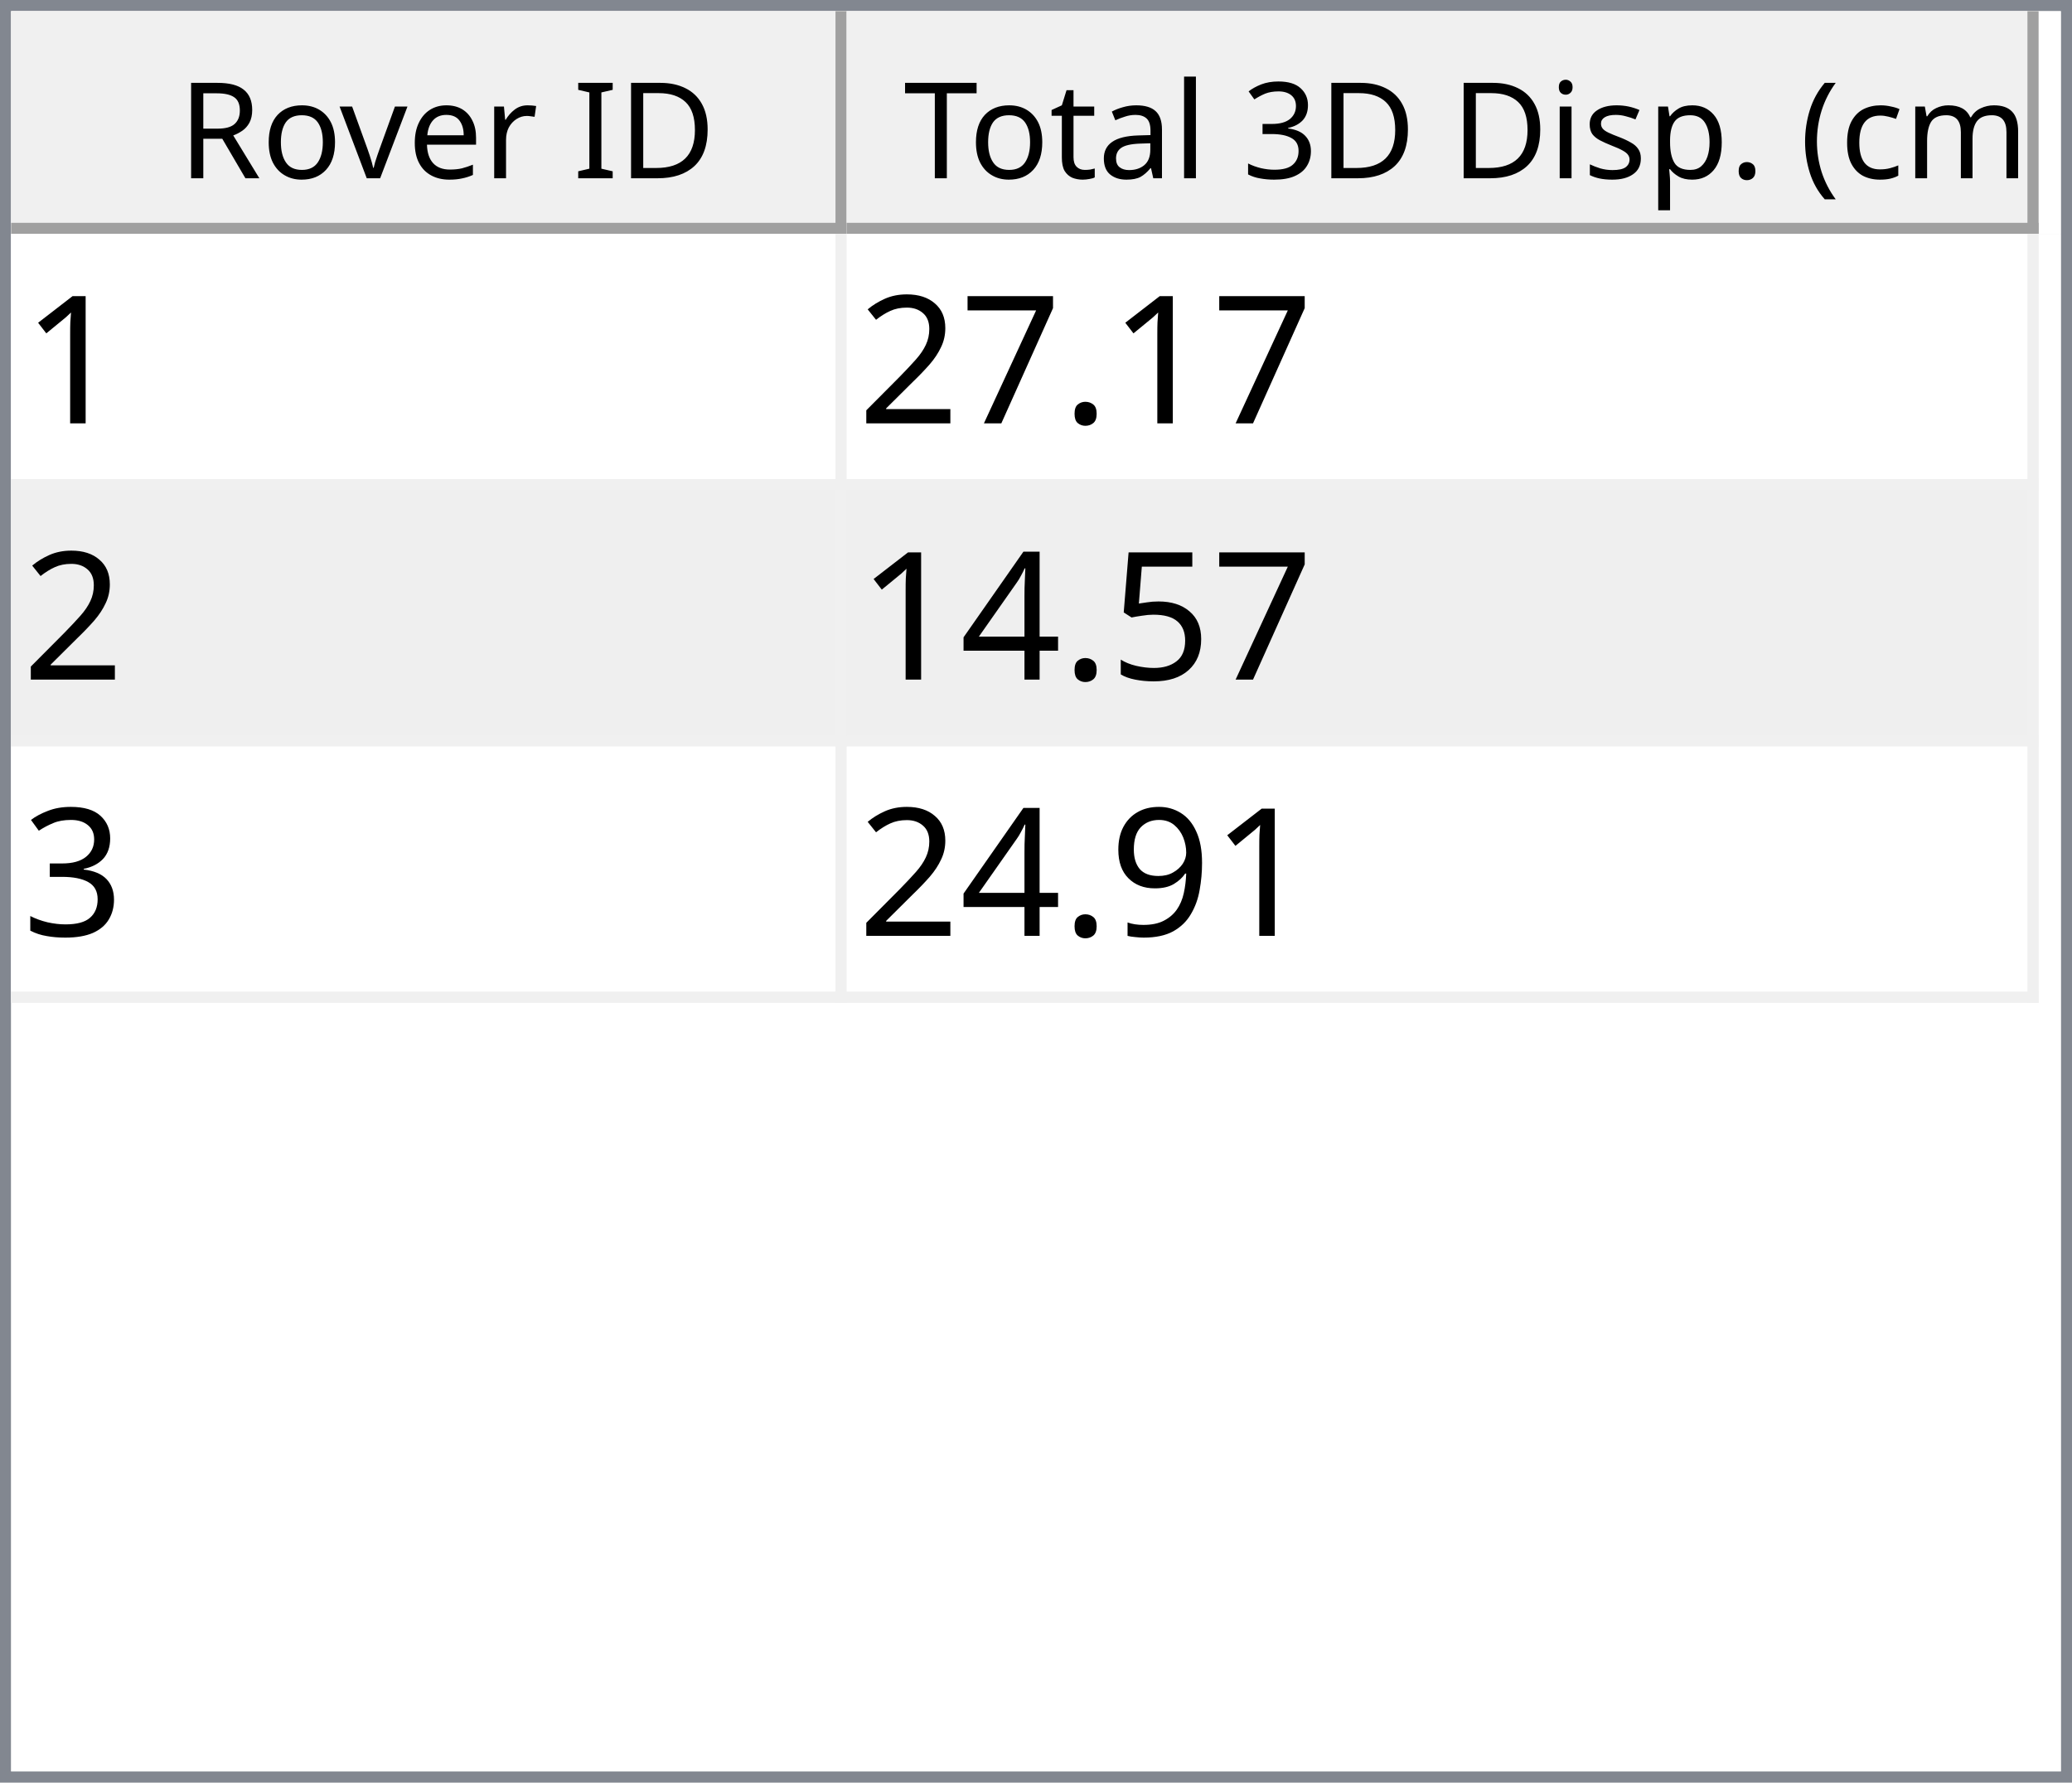
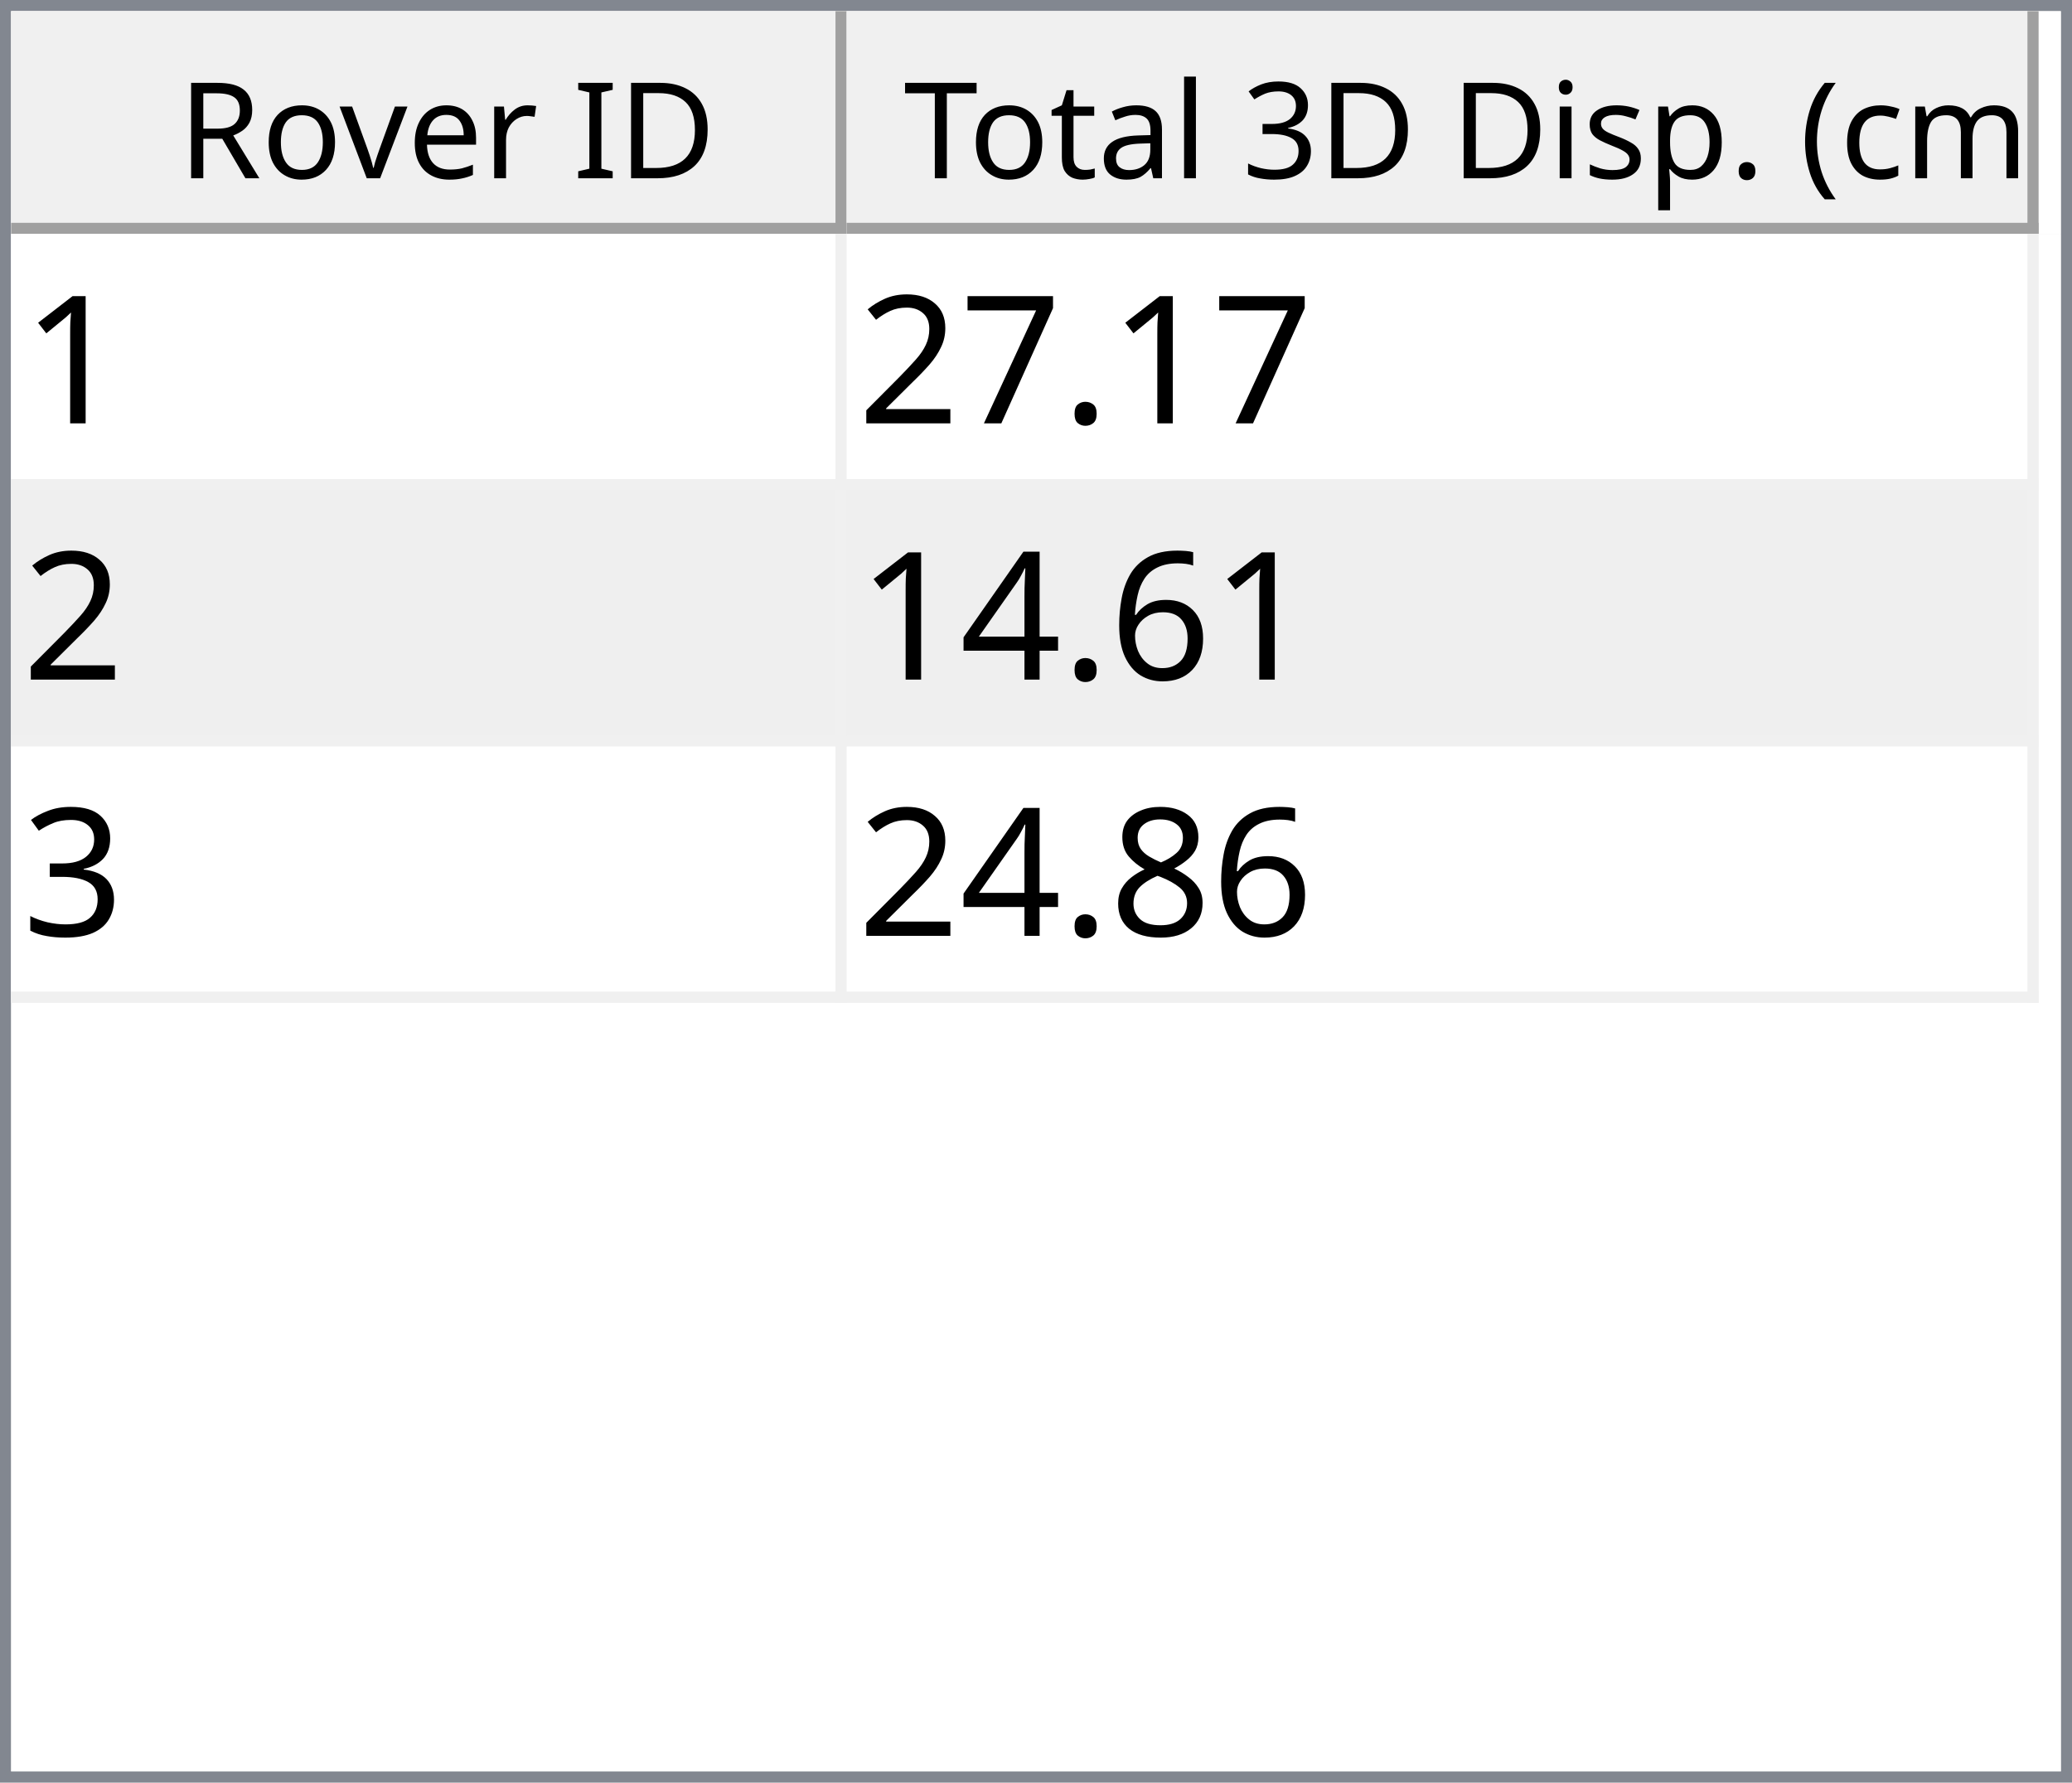
<svg xmlns="http://www.w3.org/2000/svg" style="fill-opacity:1; color-rendering:auto; color-interpolation:auto; text-rendering:auto; stroke:black; stroke-linecap:square; stroke-miterlimit:10; shape-rendering:auto; stroke-opacity:1; fill:black; stroke-dasharray:none; font-weight:normal; stroke-width:1; font-family:'Dialog'; font-style:normal; stroke-linejoin:miter; font-size:12px; stroke-dashoffset:0; image-rendering:auto;" width="186" height="160">
  <defs id="genericDefs" />
  <g>
    <defs id="defs1">
      <clipPath clipPathUnits="userSpaceOnUse" id="clipPath1">
        <path d="M0 0 L186 0 L186 160 L0 160 L0 0 Z" />
      </clipPath>
      <clipPath clipPathUnits="userSpaceOnUse" id="clipPath2">
        <path d="M0 0 L0 160 L186 160 L186 0 Z" />
      </clipPath>
      <clipPath clipPathUnits="userSpaceOnUse" id="clipPath3">
        <path d="M0 0 L0 20 L184 20 L184 0 Z" />
      </clipPath>
      <clipPath clipPathUnits="userSpaceOnUse" id="clipPath4">
        <path d="M0 0 L0 20 L75 20 L75 0 Z" />
      </clipPath>
      <clipPath clipPathUnits="userSpaceOnUse" id="clipPath5">
        <path d="M1 1 L1 19 L74 19 L74 1 Z" />
      </clipPath>
      <clipPath clipPathUnits="userSpaceOnUse" id="clipPath6">
        <path d="M0 0 L0 18 L73 18 L73 0 Z" />
      </clipPath>
      <clipPath clipPathUnits="userSpaceOnUse" id="clipPath7">
        <path d="M-0.5 -0.5 L-0.5 19.5 L74.5 19.5 L74.5 -0.5 Z" />
      </clipPath>
      <clipPath clipPathUnits="userSpaceOnUse" id="clipPath8">
        <path d="M0 0 L0 20 L107 20 L107 0 Z" />
      </clipPath>
      <clipPath clipPathUnits="userSpaceOnUse" id="clipPath9">
        <path d="M1 1 L1 19 L106 19 L106 1 Z" />
      </clipPath>
      <clipPath clipPathUnits="userSpaceOnUse" id="clipPath10">
        <path d="M0 0 L0 18 L105 18 L105 0 Z" />
      </clipPath>
      <clipPath clipPathUnits="userSpaceOnUse" id="clipPath11">
        <path d="M-0.5 -0.5 L-0.5 19.5 L106.5 19.5 L106.5 -0.5 Z" />
      </clipPath>
      <clipPath clipPathUnits="userSpaceOnUse" id="clipPath12">
        <path d="M0 0 L0 138 L184 138 L184 0 Z" />
      </clipPath>
      <clipPath clipPathUnits="userSpaceOnUse" id="clipPath13">
        <path d="M0 0 L0 69 L182 69 L182 0 Z" />
      </clipPath>
      <clipPath clipPathUnits="userSpaceOnUse" id="clipPath14">
        <path d="M-0.5 -0.5 L-0.5 68.5 L181.5 68.5 L181.5 -0.5 Z" />
      </clipPath>
      <clipPath clipPathUnits="userSpaceOnUse" id="clipPath15">
        <path d="M0 0 L0 22 L74 22 L74 0 Z" />
      </clipPath>
      <clipPath clipPathUnits="userSpaceOnUse" id="clipPath16">
        <path d="M0 0 L0 22 L106 22 L106 0 Z" />
      </clipPath>
      <font horiz-adv-x="64.551" id="font1">
        <font-face ascent="107.91" descent="25.098" units-per-em="100" style="font-style:normal; font-family:Segoe UI; font-weight:normal;" />
        <missing-glyph horiz-adv-x="64.551" d="M8.109 0 L8.109 68.266 L56.453 68.266 L56.453 0 L8.109 0 ZM15.328 7.234 L49.219 7.234 L49.219 61.031 L15.328 61.031 L15.328 7.234 Z" />
        <glyph unicode="D" horiz-adv-x="70.117" d="M9.188 0 L9.188 70.016 L28.516 70.016 Q65.531 70.016 65.531 35.891 Q65.531 19.672 55.25 9.836 Q44.969 0 27.734 0 L9.188 0 ZM17.391 62.594 L17.391 7.422 L27.828 7.422 Q41.609 7.422 49.273 14.797 Q56.938 22.172 56.938 35.688 Q56.938 62.594 28.328 62.594 L17.391 62.594 Z" />
        <glyph unicode="I" horiz-adv-x="26.611" d="M17.391 0 L9.188 0 L9.188 70.016 L17.391 70.016 L17.391 0 Z" />
        <glyph unicode=" " horiz-adv-x="27.393" d="" />
        <glyph unicode="r" horiz-adv-x="34.766" d="M34.188 41.891 Q32.078 43.5 28.125 43.5 Q23 43.5 19.555 38.672 Q16.109 33.844 16.109 25.484 L16.109 0 L8.109 0 L8.109 50 L16.109 50 L16.109 39.703 L16.312 39.703 Q18.016 44.969 21.531 47.922 Q25.047 50.875 29.391 50.875 Q32.516 50.875 34.188 50.203 L34.188 41.891 Z" />
        <glyph unicode="e" horiz-adv-x="52.295" d="M48.297 23 L12.984 23 Q13.188 14.656 17.484 10.109 Q21.781 5.562 29.297 5.562 Q37.75 5.562 44.828 11.141 L44.828 3.609 Q38.234 -1.172 27.391 -1.172 Q16.797 -1.172 10.742 5.641 Q4.688 12.453 4.688 24.812 Q4.688 36.469 11.305 43.82 Q17.922 51.172 27.734 51.172 Q37.547 51.172 42.922 44.828 Q48.297 38.484 48.297 27.203 L48.297 23 ZM40.094 29.781 Q40.047 36.719 36.75 40.578 Q33.453 44.438 27.594 44.438 Q21.922 44.438 17.969 40.383 Q14.016 36.328 13.094 29.781 L40.094 29.781 Z" />
        <glyph unicode="v" horiz-adv-x="47.9" d="M47.406 50 L27.484 0 L19.625 0 L0.688 50 L9.469 50 L22.172 13.672 Q23.578 9.672 23.922 6.688 L24.125 6.688 Q24.609 10.453 25.688 13.484 L38.969 50 L47.406 50 Z" />
        <glyph unicode="o" horiz-adv-x="58.594" d="M29 -1.172 Q17.922 -1.172 11.305 5.836 Q4.688 12.844 4.688 24.422 Q4.688 37.016 11.57 44.094 Q18.453 51.172 30.172 51.172 Q41.359 51.172 47.633 44.289 Q53.906 37.406 53.906 25.203 Q53.906 13.234 47.141 6.031 Q40.375 -1.172 29 -1.172 ZM29.594 44.438 Q21.875 44.438 17.383 39.188 Q12.891 33.938 12.891 24.703 Q12.891 15.828 17.43 10.695 Q21.969 5.562 29.594 5.562 Q37.359 5.562 41.531 10.594 Q45.703 15.625 45.703 24.906 Q45.703 34.281 41.531 39.359 Q37.359 44.438 29.594 44.438 Z" />
        <glyph unicode="R" horiz-adv-x="59.814" d="M59.375 0 L49.609 0 L37.891 19.625 Q36.281 22.359 34.766 24.289 Q33.25 26.219 31.664 27.438 Q30.078 28.656 28.25 29.219 Q26.422 29.781 24.125 29.781 L17.391 29.781 L17.391 0 L9.188 0 L9.188 70.016 L30.078 70.016 Q34.672 70.016 38.555 68.867 Q42.438 67.719 45.289 65.375 Q48.141 63.031 49.758 59.547 Q51.375 56.062 51.375 51.375 Q51.375 47.703 50.273 44.656 Q49.172 41.609 47.148 39.211 Q45.125 36.812 42.266 35.133 Q39.406 33.453 35.844 32.516 L35.844 32.328 Q37.594 31.547 38.891 30.547 Q40.188 29.547 41.359 28.18 Q42.531 26.812 43.68 25.078 Q44.828 23.344 46.234 21.047 L59.375 0 ZM17.391 62.594 L17.391 37.203 L28.516 37.203 Q31.594 37.203 34.203 38.133 Q36.812 39.062 38.719 40.797 Q40.625 42.531 41.703 45.047 Q42.781 47.562 42.781 50.688 Q42.781 56.297 39.141 59.445 Q35.5 62.594 28.609 62.594 L17.391 62.594 Z" />
        <glyph unicode=")" horiz-adv-x="30.176" d="M8.297 -15.922 L1.172 -15.922 Q16.406 2.344 16.406 26.812 Q16.406 51.469 1.078 70.016 L8.297 70.016 Q23.531 52.156 23.531 26.703 Q23.531 1.375 8.297 -15.922 Z" />
        <glyph unicode="m" horiz-adv-x="86.133" d="M79.109 0 L71.094 0 L71.094 28.719 Q71.094 37.016 68.531 40.727 Q65.969 44.438 59.906 44.438 Q54.781 44.438 51.195 39.75 Q47.609 35.062 47.609 28.516 L47.609 0 L39.594 0 L39.594 29.688 Q39.594 44.438 28.219 44.438 Q22.953 44.438 19.531 40.016 Q16.109 35.594 16.109 28.516 L16.109 0 L8.109 0 L8.109 50 L16.109 50 L16.109 42.094 L16.312 42.094 Q21.625 51.172 31.844 51.172 Q36.969 51.172 40.773 48.312 Q44.578 45.453 46 40.828 Q51.562 51.172 62.594 51.172 Q79.109 51.172 79.109 30.812 L79.109 0 Z" />
        <glyph unicode="c" horiz-adv-x="46.191" d="M42.188 2.297 Q36.422 -1.172 28.516 -1.172 Q17.828 -1.172 11.258 5.789 Q4.688 12.75 4.688 23.828 Q4.688 36.188 11.766 43.68 Q18.844 51.172 30.672 51.172 Q37.25 51.172 42.281 48.734 L42.281 40.531 Q36.719 44.438 30.375 44.438 Q22.703 44.438 17.797 38.945 Q12.891 33.453 12.891 24.516 Q12.891 15.719 17.508 10.641 Q22.125 5.562 29.891 5.562 Q36.422 5.562 42.188 9.906 L42.188 2.297 Z" />
        <glyph unicode="(" horiz-adv-x="30.176" d="M29.109 -15.922 L21.969 -15.922 Q6.844 1.375 6.844 26.703 Q6.844 52.156 21.969 70.016 L29.203 70.016 Q13.875 51.469 13.875 26.812 Q13.875 2.344 29.109 -15.922 Z" />
        <glyph unicode="." horiz-adv-x="21.68" d="M10.891 -1.078 Q8.641 -1.078 7.055 0.539 Q5.469 2.156 5.469 4.391 Q5.469 6.641 7.055 8.273 Q8.641 9.906 10.891 9.906 Q13.188 9.906 14.797 8.273 Q16.406 6.641 16.406 4.391 Q16.406 2.156 14.797 0.539 Q13.188 -1.078 10.891 -1.078 Z" />
        <glyph unicode="p" horiz-adv-x="58.789" d="M16.312 7.234 L16.109 7.234 L16.109 -23 L8.109 -23 L8.109 50 L16.109 50 L16.109 41.219 L16.312 41.219 Q22.219 51.172 33.594 51.172 Q43.266 51.172 48.688 44.461 Q54.109 37.75 54.109 26.469 Q54.109 13.922 48 6.375 Q41.891 -1.172 31.297 -1.172 Q21.578 -1.172 16.312 7.234 ZM16.109 27.391 L16.109 20.406 Q16.109 14.203 20.141 9.883 Q24.172 5.562 30.375 5.562 Q37.641 5.562 41.773 11.133 Q45.906 16.703 45.906 26.609 Q45.906 34.969 42.047 39.703 Q38.188 44.438 31.594 44.438 Q24.609 44.438 20.359 39.578 Q16.109 34.719 16.109 27.391 Z" />
        <glyph unicode="s" horiz-adv-x="42.432" d="M5.078 1.812 L5.078 10.406 Q11.625 5.562 19.484 5.562 Q30.031 5.562 30.031 12.594 Q30.031 14.594 29.125 15.992 Q28.219 17.391 26.68 18.461 Q25.141 19.531 23.07 20.383 Q21 21.234 18.609 22.172 Q15.281 23.484 12.766 24.828 Q10.25 26.172 8.57 27.859 Q6.891 29.547 6.031 31.695 Q5.172 33.844 5.172 36.719 Q5.172 40.234 6.789 42.945 Q8.406 45.656 11.086 47.484 Q13.766 49.312 17.211 50.242 Q20.656 51.172 24.312 51.172 Q30.812 51.172 35.938 48.922 L35.938 40.828 Q30.422 44.438 23.25 44.438 Q21 44.438 19.195 43.922 Q17.391 43.406 16.094 42.477 Q14.797 41.547 14.086 40.258 Q13.375 38.969 13.375 37.406 Q13.375 35.453 14.086 34.133 Q14.797 32.812 16.164 31.789 Q17.531 30.766 19.484 29.938 Q21.438 29.109 23.922 28.125 Q27.25 26.859 29.883 25.516 Q32.516 24.172 34.375 22.484 Q36.234 20.797 37.234 18.602 Q38.234 16.406 38.234 13.375 Q38.234 9.672 36.602 6.938 Q34.969 4.203 32.234 2.398 Q29.5 0.594 25.93 -0.289 Q22.359 -1.172 18.453 -1.172 Q10.75 -1.172 5.078 1.812 Z" />
        <glyph unicode="i" horiz-adv-x="24.219" d="M12.203 62.703 Q10.062 62.703 8.547 64.164 Q7.031 65.625 7.031 67.875 Q7.031 70.125 8.547 71.609 Q10.062 73.094 12.203 73.094 Q14.406 73.094 15.945 71.609 Q17.484 70.125 17.484 67.875 Q17.484 65.719 15.945 64.211 Q14.406 62.703 12.203 62.703 ZM16.109 0 L8.109 0 L8.109 50 L16.109 50 L16.109 0 Z" />
        <glyph unicode="3" horiz-adv-x="53.906" d="M46.531 19.828 Q46.531 15.094 44.75 11.211 Q42.969 7.328 39.719 4.57 Q36.469 1.812 31.93 0.297 Q27.391 -1.219 21.922 -1.219 Q11.922 -1.219 6 2.594 L6 11.188 Q13.094 5.609 22.219 5.609 Q25.875 5.609 28.828 6.539 Q31.781 7.469 33.906 9.227 Q36.031 10.984 37.18 13.477 Q38.328 15.969 38.328 19.094 Q38.328 32.812 18.797 32.812 L12.984 32.812 L12.984 39.594 L18.5 39.594 Q35.797 39.594 35.797 52.484 Q35.797 64.406 22.609 64.406 Q15.188 64.406 8.688 59.422 L8.688 67.188 Q15.375 71.188 24.609 71.188 Q29 71.188 32.57 69.969 Q36.141 68.75 38.68 66.555 Q41.219 64.359 42.609 61.281 Q44 58.203 44 54.5 Q44 40.672 30.031 36.719 L30.031 36.531 Q33.594 36.141 36.625 34.797 Q39.656 33.453 41.852 31.305 Q44.047 29.156 45.289 26.25 Q46.531 23.344 46.531 19.828 Z" />
        <glyph unicode="l" horiz-adv-x="24.219" d="M16.109 0 L8.109 0 L8.109 74.031 L16.109 74.031 L16.109 0 Z" />
        <glyph unicode="a" horiz-adv-x="50.879" d="M43.891 0 L35.891 0 L35.891 7.812 L35.688 7.812 Q30.469 -1.172 20.312 -1.172 Q12.844 -1.172 8.617 2.781 Q4.391 6.734 4.391 13.281 Q4.391 27.297 20.906 29.594 L35.891 31.688 Q35.891 44.438 25.594 44.438 Q16.547 44.438 9.281 38.281 L9.281 46.484 Q16.656 51.172 26.266 51.172 Q43.891 51.172 43.891 32.516 L43.891 0 ZM35.891 25.297 L23.828 23.641 Q18.266 22.859 15.43 20.875 Q12.594 18.891 12.594 13.875 Q12.594 10.203 15.211 7.883 Q17.828 5.562 22.172 5.562 Q28.125 5.562 32.008 9.742 Q35.891 13.922 35.891 20.312 L35.891 25.297 Z" />
        <glyph unicode="t" horiz-adv-x="33.887" d="M31.297 0.484 Q28.469 -1.078 23.828 -1.078 Q10.688 -1.078 10.688 13.578 L10.688 43.172 L2.094 43.172 L2.094 50 L10.688 50 L10.688 62.203 L18.703 64.797 L18.703 50 L31.297 50 L31.297 43.172 L18.703 43.172 L18.703 14.984 Q18.703 9.969 20.414 7.82 Q22.125 5.672 26.078 5.672 Q29.109 5.672 31.297 7.328 L31.297 0.484 Z" />
        <glyph unicode="T" horiz-adv-x="52.393" d="M50.594 62.594 L30.375 62.594 L30.375 0 L22.172 0 L22.172 62.594 L2 62.594 L2 70.016 L50.594 70.016 L50.594 62.594 Z" />
      </font>
      <font horiz-adv-x="75.0" id="font2">
        <font-face ascent="100.537" descent="21.973" units-per-em="100" style="font-style:normal; font-family:sans-serif; font-weight:normal;" />
        <missing-glyph horiz-adv-x="75.0" d="M12.5 0 L12.5 62.5 L62.5 62.5 L62.5 0 L12.5 0 ZM14.062 1.562 L60.938 1.562 L60.938 60.938 L14.062 60.938 L14.062 1.562 Z" />
        <glyph unicode="1" horiz-adv-x="55.615" d="M37.25 0 L28.469 0 L28.469 56 Q25.297 52.984 20.141 49.953 Q14.984 46.922 10.891 45.406 L10.891 53.906 Q18.266 57.375 23.781 62.305 Q29.297 67.234 31.594 71.875 L37.25 71.875 L37.25 0 Z" />
        <glyph unicode="." horiz-adv-x="27.783" d="M9.078 0 L9.078 10.016 L19.094 10.016 L19.094 0 L9.078 0 Z" />
        <glyph unicode="7" horiz-adv-x="55.615" d="M4.734 62.203 L4.734 70.656 L51.078 70.656 L51.078 63.812 Q44.234 56.547 37.523 44.484 Q30.812 32.422 27.156 19.672 Q24.516 10.688 23.781 0 L14.75 0 Q14.891 8.453 18.062 20.414 Q21.234 32.375 27.172 43.484 Q33.109 54.594 39.797 62.203 L4.734 62.203 Z" />
        <glyph unicode="2" horiz-adv-x="55.615" d="M50.344 8.453 L50.344 0 L3.031 0 Q2.938 3.172 4.047 6.109 Q5.859 10.938 9.836 15.625 Q13.812 20.312 21.344 26.469 Q33.016 36.031 37.117 41.625 Q41.219 47.219 41.219 52.203 Q41.219 57.422 37.477 61.008 Q33.734 64.594 27.734 64.594 Q21.391 64.594 17.578 60.789 Q13.766 56.984 13.719 50.25 L4.688 51.172 Q5.609 61.281 11.664 66.578 Q17.719 71.875 27.938 71.875 Q38.234 71.875 44.242 66.164 Q50.25 60.453 50.25 52 Q50.25 47.703 48.492 43.555 Q46.734 39.406 42.656 34.812 Q38.578 30.219 29.109 22.219 Q21.188 15.578 18.945 13.211 Q16.703 10.844 15.234 8.453 L50.344 8.453 Z" />
-         <glyph unicode="5" horiz-adv-x="55.615" d="M4.156 18.75 L13.375 19.531 Q14.406 12.797 18.141 9.398 Q21.875 6 27.156 6 Q33.5 6 37.891 10.789 Q42.281 15.578 42.281 23.484 Q42.281 31 38.062 35.352 Q33.844 39.703 27 39.703 Q22.75 39.703 19.336 37.773 Q15.922 35.844 13.969 32.766 L5.719 33.844 L12.641 70.609 L48.25 70.609 L48.25 62.203 L19.672 62.203 L15.828 42.969 Q22.266 47.469 29.344 47.469 Q38.719 47.469 45.164 40.969 Q51.609 34.469 51.609 24.266 Q51.609 14.547 45.953 7.469 Q39.062 -1.219 27.156 -1.219 Q17.391 -1.219 11.211 4.25 Q5.031 9.719 4.156 18.75 Z" />
+         <glyph unicode="6" horiz-adv-x="55.615" d="M49.75 54.047 L41.016 53.375 Q39.844 58.547 37.703 60.891 Q34.125 64.656 28.906 64.656 Q24.703 64.656 21.531 62.312 Q17.391 59.281 14.992 53.469 Q12.594 47.656 12.5 36.922 Q15.672 41.75 20.266 44.094 Q24.859 46.438 29.891 46.438 Q38.672 46.438 44.852 39.969 Q51.031 33.5 51.031 23.25 Q51.031 16.5 48.125 10.719 Q45.219 4.938 40.141 1.859 Q35.062 -1.219 28.609 -1.219 Q17.625 -1.219 10.695 6.859 Q3.766 14.938 3.766 33.5 Q3.766 54.25 11.422 63.672 Q18.109 71.875 29.438 71.875 Q37.891 71.875 43.289 67.141 Q48.688 62.406 49.75 54.047 ZM13.875 23.188 Q13.875 18.656 15.797 14.508 Q17.719 10.359 21.188 8.18 Q24.656 6 28.469 6 Q34.031 6 38.039 10.492 Q42.047 14.984 42.047 22.703 Q42.047 30.125 38.086 34.398 Q34.125 38.672 28.125 38.672 Q22.172 38.672 18.023 34.398 Q13.875 30.125 13.875 23.188 Z" />
        <glyph unicode="4" horiz-adv-x="55.615" d="M32.328 0 L32.328 17.141 L1.266 17.141 L1.266 25.203 L33.938 71.578 L41.109 71.578 L41.109 25.203 L50.781 25.203 L50.781 17.141 L41.109 17.141 L41.109 0 L32.328 0 ZM32.328 25.203 L32.328 57.469 L9.906 25.203 L32.328 25.203 Z" />
        <glyph unicode="3" horiz-adv-x="55.615" d="M4.203 18.891 L12.984 20.062 Q14.5 12.594 18.141 9.297 Q21.781 6 27 6 Q33.203 6 37.477 10.297 Q41.75 14.594 41.75 20.953 Q41.75 27 37.797 30.93 Q33.844 34.859 27.734 34.859 Q25.25 34.859 21.531 33.891 L22.516 41.609 Q23.391 41.5 23.922 41.5 Q29.547 41.5 34.039 44.43 Q38.531 47.359 38.531 53.469 Q38.531 58.297 35.258 61.477 Q31.984 64.656 26.812 64.656 Q21.688 64.656 18.266 61.43 Q14.844 58.203 13.875 51.766 L5.078 53.328 Q6.688 62.156 12.398 67.016 Q18.109 71.875 26.609 71.875 Q32.469 71.875 37.398 69.359 Q42.328 66.844 44.945 62.5 Q47.562 58.156 47.562 53.266 Q47.562 48.641 45.07 44.828 Q42.578 41.016 37.703 38.766 Q44.047 37.312 47.562 32.695 Q51.078 28.078 51.078 21.141 Q51.078 11.766 44.242 5.25 Q37.406 -1.266 26.953 -1.266 Q17.531 -1.266 11.305 4.352 Q5.078 9.969 4.203 18.891 Z" />
-         <glyph unicode="9" horiz-adv-x="55.615" d="M5.469 16.547 L13.922 17.328 Q14.984 11.375 18.016 8.688 Q21.047 6 25.781 6 Q29.828 6 32.883 7.859 Q35.938 9.719 37.891 12.82 Q39.844 15.922 41.164 21.195 Q42.484 26.469 42.484 31.938 Q42.484 32.516 42.438 33.688 Q39.797 29.5 35.234 26.883 Q30.672 24.266 25.344 24.266 Q16.453 24.266 10.305 30.711 Q4.156 37.156 4.156 47.703 Q4.156 58.594 10.578 65.234 Q17 71.875 26.656 71.875 Q33.641 71.875 39.43 68.117 Q45.219 64.359 48.219 57.398 Q51.219 50.438 51.219 37.25 Q51.219 23.531 48.242 15.406 Q45.266 7.281 39.383 3.031 Q33.5 -1.219 25.594 -1.219 Q17.188 -1.219 11.867 3.445 Q6.547 8.109 5.469 16.547 ZM41.453 48.141 Q41.453 55.719 37.43 60.156 Q33.406 64.594 27.734 64.594 Q21.875 64.594 17.531 59.812 Q13.188 55.031 13.188 47.406 Q13.188 40.578 17.312 36.305 Q21.438 32.031 27.484 32.031 Q33.594 32.031 37.523 36.305 Q41.453 40.578 41.453 48.141 Z" />
+         <glyph unicode="8" horiz-adv-x="55.615" d="M17.672 38.812 Q12.203 40.828 9.57 44.539 Q6.938 48.25 6.938 53.422 Q6.938 61.234 12.555 66.555 Q18.172 71.875 27.484 71.875 Q36.859 71.875 42.578 66.43 Q48.297 60.984 48.297 53.172 Q48.297 48.188 45.68 44.508 Q43.062 40.828 37.75 38.812 Q44.344 36.672 47.781 31.883 Q51.219 27.094 51.219 20.453 Q51.219 11.281 44.727 5.031 Q38.234 -1.219 27.641 -1.219 Q17.047 -1.219 10.547 5.055 Q4.047 11.328 4.047 20.703 Q4.047 27.688 7.594 32.398 Q11.141 37.109 17.672 38.812 ZM15.922 53.719 Q15.922 48.641 19.195 45.414 Q22.469 42.188 27.688 42.188 Q32.766 42.188 36.016 45.383 Q39.266 48.578 39.266 53.219 Q39.266 58.062 35.914 61.359 Q32.562 64.656 27.594 64.656 Q22.562 64.656 19.242 61.43 Q15.922 58.203 15.922 53.719 ZM13.094 20.656 Q13.094 16.891 14.875 13.375 Q16.656 9.859 20.172 7.93 Q23.688 6 27.734 6 Q34.031 6 38.133 10.055 Q42.234 14.109 42.234 20.359 Q42.234 26.703 38.016 30.859 Q33.797 35.016 27.438 35.016 Q21.234 35.016 17.164 30.914 Q13.094 26.812 13.094 20.656 Z" />
      </font>
    </defs>
    <g style="fill:white; stroke:white;">
      <rect x="0" y="0" width="186" style="clip-path:url(#clipPath1); stroke:none;" height="160" />
    </g>
    <g style="fill:white; text-rendering:optimizeSpeed; color-rendering:optimizeSpeed; image-rendering:optimizeSpeed; shape-rendering:crispEdges; stroke:white; color-interpolation:sRGB;">
      <rect x="0" width="186" height="160" y="0" style="stroke:none;" />
      <path style="stroke:none;" d="M0 160 L186 160 L186 0 L0 0 Z" />
    </g>
    <g style="fill:rgb(240,240,240); font-family:'Segoe UI'; stroke:rgb(240,240,240);">
      <rect x="0" y="0" width="186" style="clip-path:url(#clipPath2); stroke:none;" height="160" />
    </g>
    <g style="fill:rgb(130,135,144); font-family:'Segoe UI'; stroke:rgb(130,135,144);">
      <path d="M0 0 L186 0 L186 160 L0 160 L0 0 ZM1 1 L185 1 L185 159 L1 159 L1 1 Z" style="fill-rule:evenodd; clip-path:url(#clipPath2); stroke:none;" />
    </g>
    <g style="fill:white; font-family:'Segoe UI'; stroke:white;" transform="translate(1,1)">
      <rect x="0" y="0" width="184" style="clip-path:url(#clipPath3); stroke:none;" height="20" />
    </g>
    <g style="fill:rgb(240,240,240); font-family:'Segoe UI'; stroke:rgb(240,240,240);" transform="translate(1,1)">
      <rect x="0" y="0" width="75" style="clip-path:url(#clipPath4); stroke:none;" height="20" />
    </g>
    <g style="font-family:'Segoe UI';" transform="translate(2,2)">
      <text x="14" xml:space="preserve" y="14" style="clip-path:url(#clipPath6); stroke:none;">Rover ID</text>
    </g>
    <g style="fill:rgb(160,160,160); font-family:'Segoe UI'; stroke:rgb(160,160,160); stroke-linejoin:bevel;" transform="translate(1.5,1.5)">
      <line x1="74" x2="74" y1="0" style="fill:none; clip-path:url(#clipPath7);" y2="19" />
    </g>
    <g style="fill:rgb(160,160,160); font-family:'Segoe UI'; stroke:rgb(160,160,160); stroke-linejoin:bevel;" transform="matrix(1,0,0,1,1,1) translate(0.5,0.5)">
      <line x1="0" x2="74" y1="19" style="fill:none; clip-path:url(#clipPath7);" y2="19" />
    </g>
    <g style="fill:rgb(240,240,240); font-family:'Segoe UI'; stroke:rgb(240,240,240);" transform="translate(76,1)">
      <rect x="0" y="0" width="107" style="clip-path:url(#clipPath8); stroke:none;" height="20" />
    </g>
    <g style="font-family:'Segoe UI';" transform="translate(77,2)">
      <text x="1" xml:space="preserve" y="14" style="clip-path:url(#clipPath10); stroke:none;"> Total 3D Disp. (cm)</text>
    </g>
    <g style="fill:rgb(160,160,160); font-family:'Segoe UI'; stroke:rgb(160,160,160); stroke-linejoin:bevel;" transform="translate(76.5,1.5)">
      <line x1="106" x2="106" y1="0" style="fill:none; clip-path:url(#clipPath11);" y2="19" />
    </g>
    <g style="fill:rgb(160,160,160); font-family:'Segoe UI'; stroke:rgb(160,160,160); stroke-linejoin:bevel;" transform="matrix(1,0,0,1,76,1) translate(0.5,0.5)">
      <line x1="0" x2="106" y1="19" style="fill:none; clip-path:url(#clipPath11);" y2="19" />
    </g>
    <g style="fill:white; font-family:'Segoe UI'; stroke:white;" transform="translate(1,21)">
      <rect x="0" y="0" width="184" style="clip-path:url(#clipPath12); stroke:none;" height="138" />
    </g>
    <g style="fill:rgb(240,240,240); font-size:16px; font-family:sans-serif; stroke:rgb(240,240,240);" transform="translate(1,21)">
      <rect x="0" y="0" width="182" style="clip-path:url(#clipPath13); stroke:none;" height="69" />
      <line transform="translate(0.5,0.5)" x1="0" x2="181" y1="22" style="clip-path:url(#clipPath14); fill:none; stroke-linejoin:bevel;" y2="22" />
    </g>
    <g transform="matrix(1,0,0,1,1,21) translate(0.5,0.5)" style="fill:rgb(240,240,240); font-size:16px; font-family:sans-serif; stroke:rgb(240,240,240); stroke-linejoin:bevel;">
      <line x1="0" x2="181" y1="45" style="fill:none; clip-path:url(#clipPath14);" y2="45" />
    </g>
    <g transform="matrix(1,0,0,1,1,21) translate(0.5,0.5)" style="fill:rgb(240,240,240); font-size:16px; font-family:sans-serif; stroke:rgb(240,240,240); stroke-linejoin:bevel;">
      <line x1="0" x2="181" y1="68" style="fill:none; clip-path:url(#clipPath14);" y2="68" />
    </g>
    <g transform="matrix(1,0,0,1,1,21) translate(0.5,0.5)" style="fill:rgb(240,240,240); font-size:16px; font-family:sans-serif; stroke:rgb(240,240,240); stroke-linejoin:bevel;">
      <line x1="74" x2="74" y1="0" style="fill:none; clip-path:url(#clipPath14);" y2="68" />
    </g>
    <g transform="matrix(1,0,0,1,1,21) translate(0.5,0.5)" style="fill:rgb(240,240,240); font-size:16px; font-family:sans-serif; stroke:rgb(240,240,240); stroke-linejoin:bevel;">
      <line x1="181" x2="181" y1="0" style="fill:none; clip-path:url(#clipPath14);" y2="68" />
    </g>
    <g style="fill:white; font-size:16px; font-family:sans-serif; stroke:white;" transform="matrix(1,0,0,1,1,21)">
      <rect x="0" y="0" width="74" style="clip-path:url(#clipPath15); stroke:none;" height="22" />
      <text x="1" y="17" style="fill:black; clip-path:url(#clipPath15); stroke:none;" xml:space="preserve">1</text>
    </g>
    <g style="fill:white; font-size:16px; font-family:sans-serif; stroke:white;" transform="matrix(1,0,0,1,1,21) translate(75,0)">
      <rect x="0" y="0" width="106" style="clip-path:url(#clipPath16); stroke:none;" height="22" />
      <text x="1" y="17" style="fill:black; clip-path:url(#clipPath16); stroke:none;" xml:space="preserve">27.17</text>
    </g>
    <g style="fill:rgb(239,239,239); font-size:16px; font-family:sans-serif; stroke:rgb(239,239,239);" transform="matrix(1,0,0,1,1,21) translate(0,23)">
      <rect x="0" y="0" width="74" style="clip-path:url(#clipPath15); stroke:none;" height="22" />
      <text x="1" y="17" style="fill:black; clip-path:url(#clipPath15); stroke:none;" xml:space="preserve">2</text>
    </g>
    <g style="fill:rgb(239,239,239); font-size:16px; font-family:sans-serif; stroke:rgb(239,239,239);" transform="matrix(1,0,0,1,1,21) translate(75,23)">
      <rect x="0" y="0" width="106" style="clip-path:url(#clipPath16); stroke:none;" height="22" />
-       <text x="1" y="17" style="fill:black; clip-path:url(#clipPath16); stroke:none;" xml:space="preserve">14.57</text>
+       <text x="1" y="17" style="fill:black; clip-path:url(#clipPath16); stroke:none;" xml:space="preserve">14.61</text>
    </g>
    <g style="fill:white; font-size:16px; font-family:sans-serif; stroke:white;" transform="matrix(1,0,0,1,1,21) translate(0,46)">
      <rect x="0" y="0" width="74" style="clip-path:url(#clipPath15); stroke:none;" height="22" />
      <text x="1" y="17" style="fill:black; clip-path:url(#clipPath15); stroke:none;" xml:space="preserve">3</text>
    </g>
    <g style="fill:white; font-size:16px; font-family:sans-serif; stroke:white;" transform="matrix(1,0,0,1,1,21) translate(75,46)">
      <rect x="0" y="0" width="106" style="clip-path:url(#clipPath16); stroke:none;" height="22" />
-       <text x="1" y="17" style="fill:black; clip-path:url(#clipPath16); stroke:none;" xml:space="preserve">24.91</text>
+       <text x="1" y="17" style="fill:black; clip-path:url(#clipPath16); stroke:none;" xml:space="preserve">24.86</text>
    </g>
  </g>
</svg>
